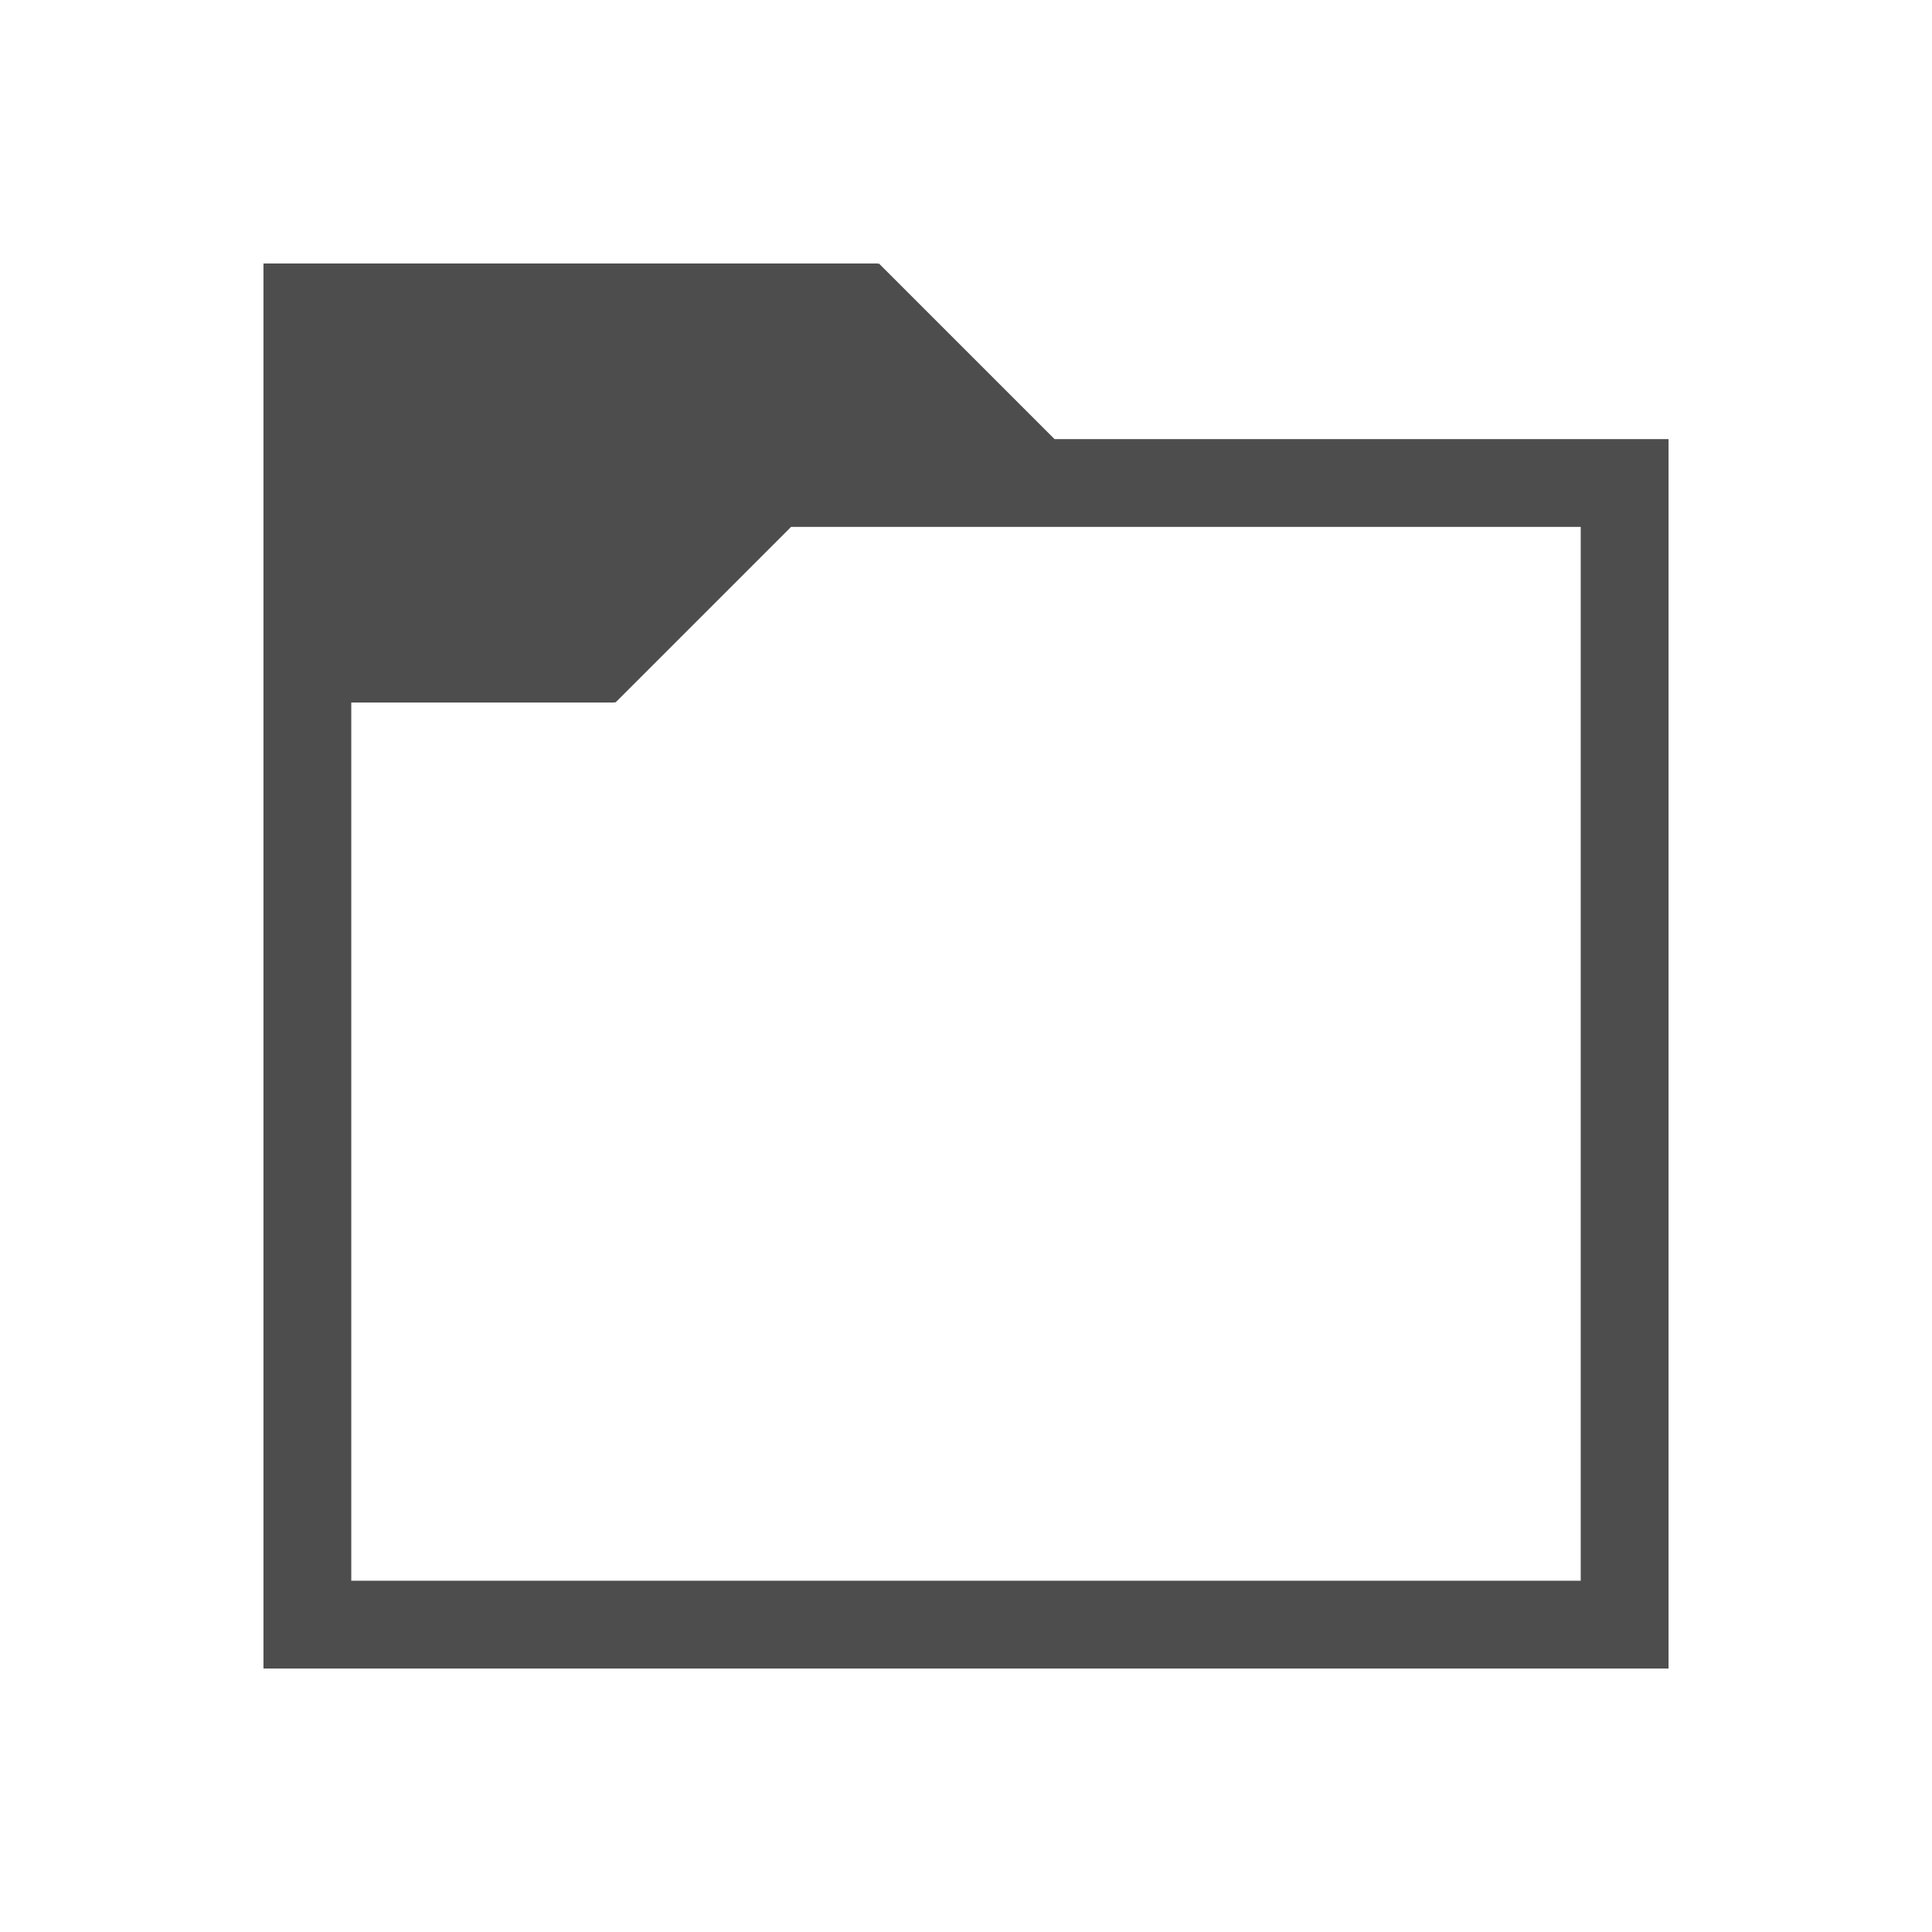
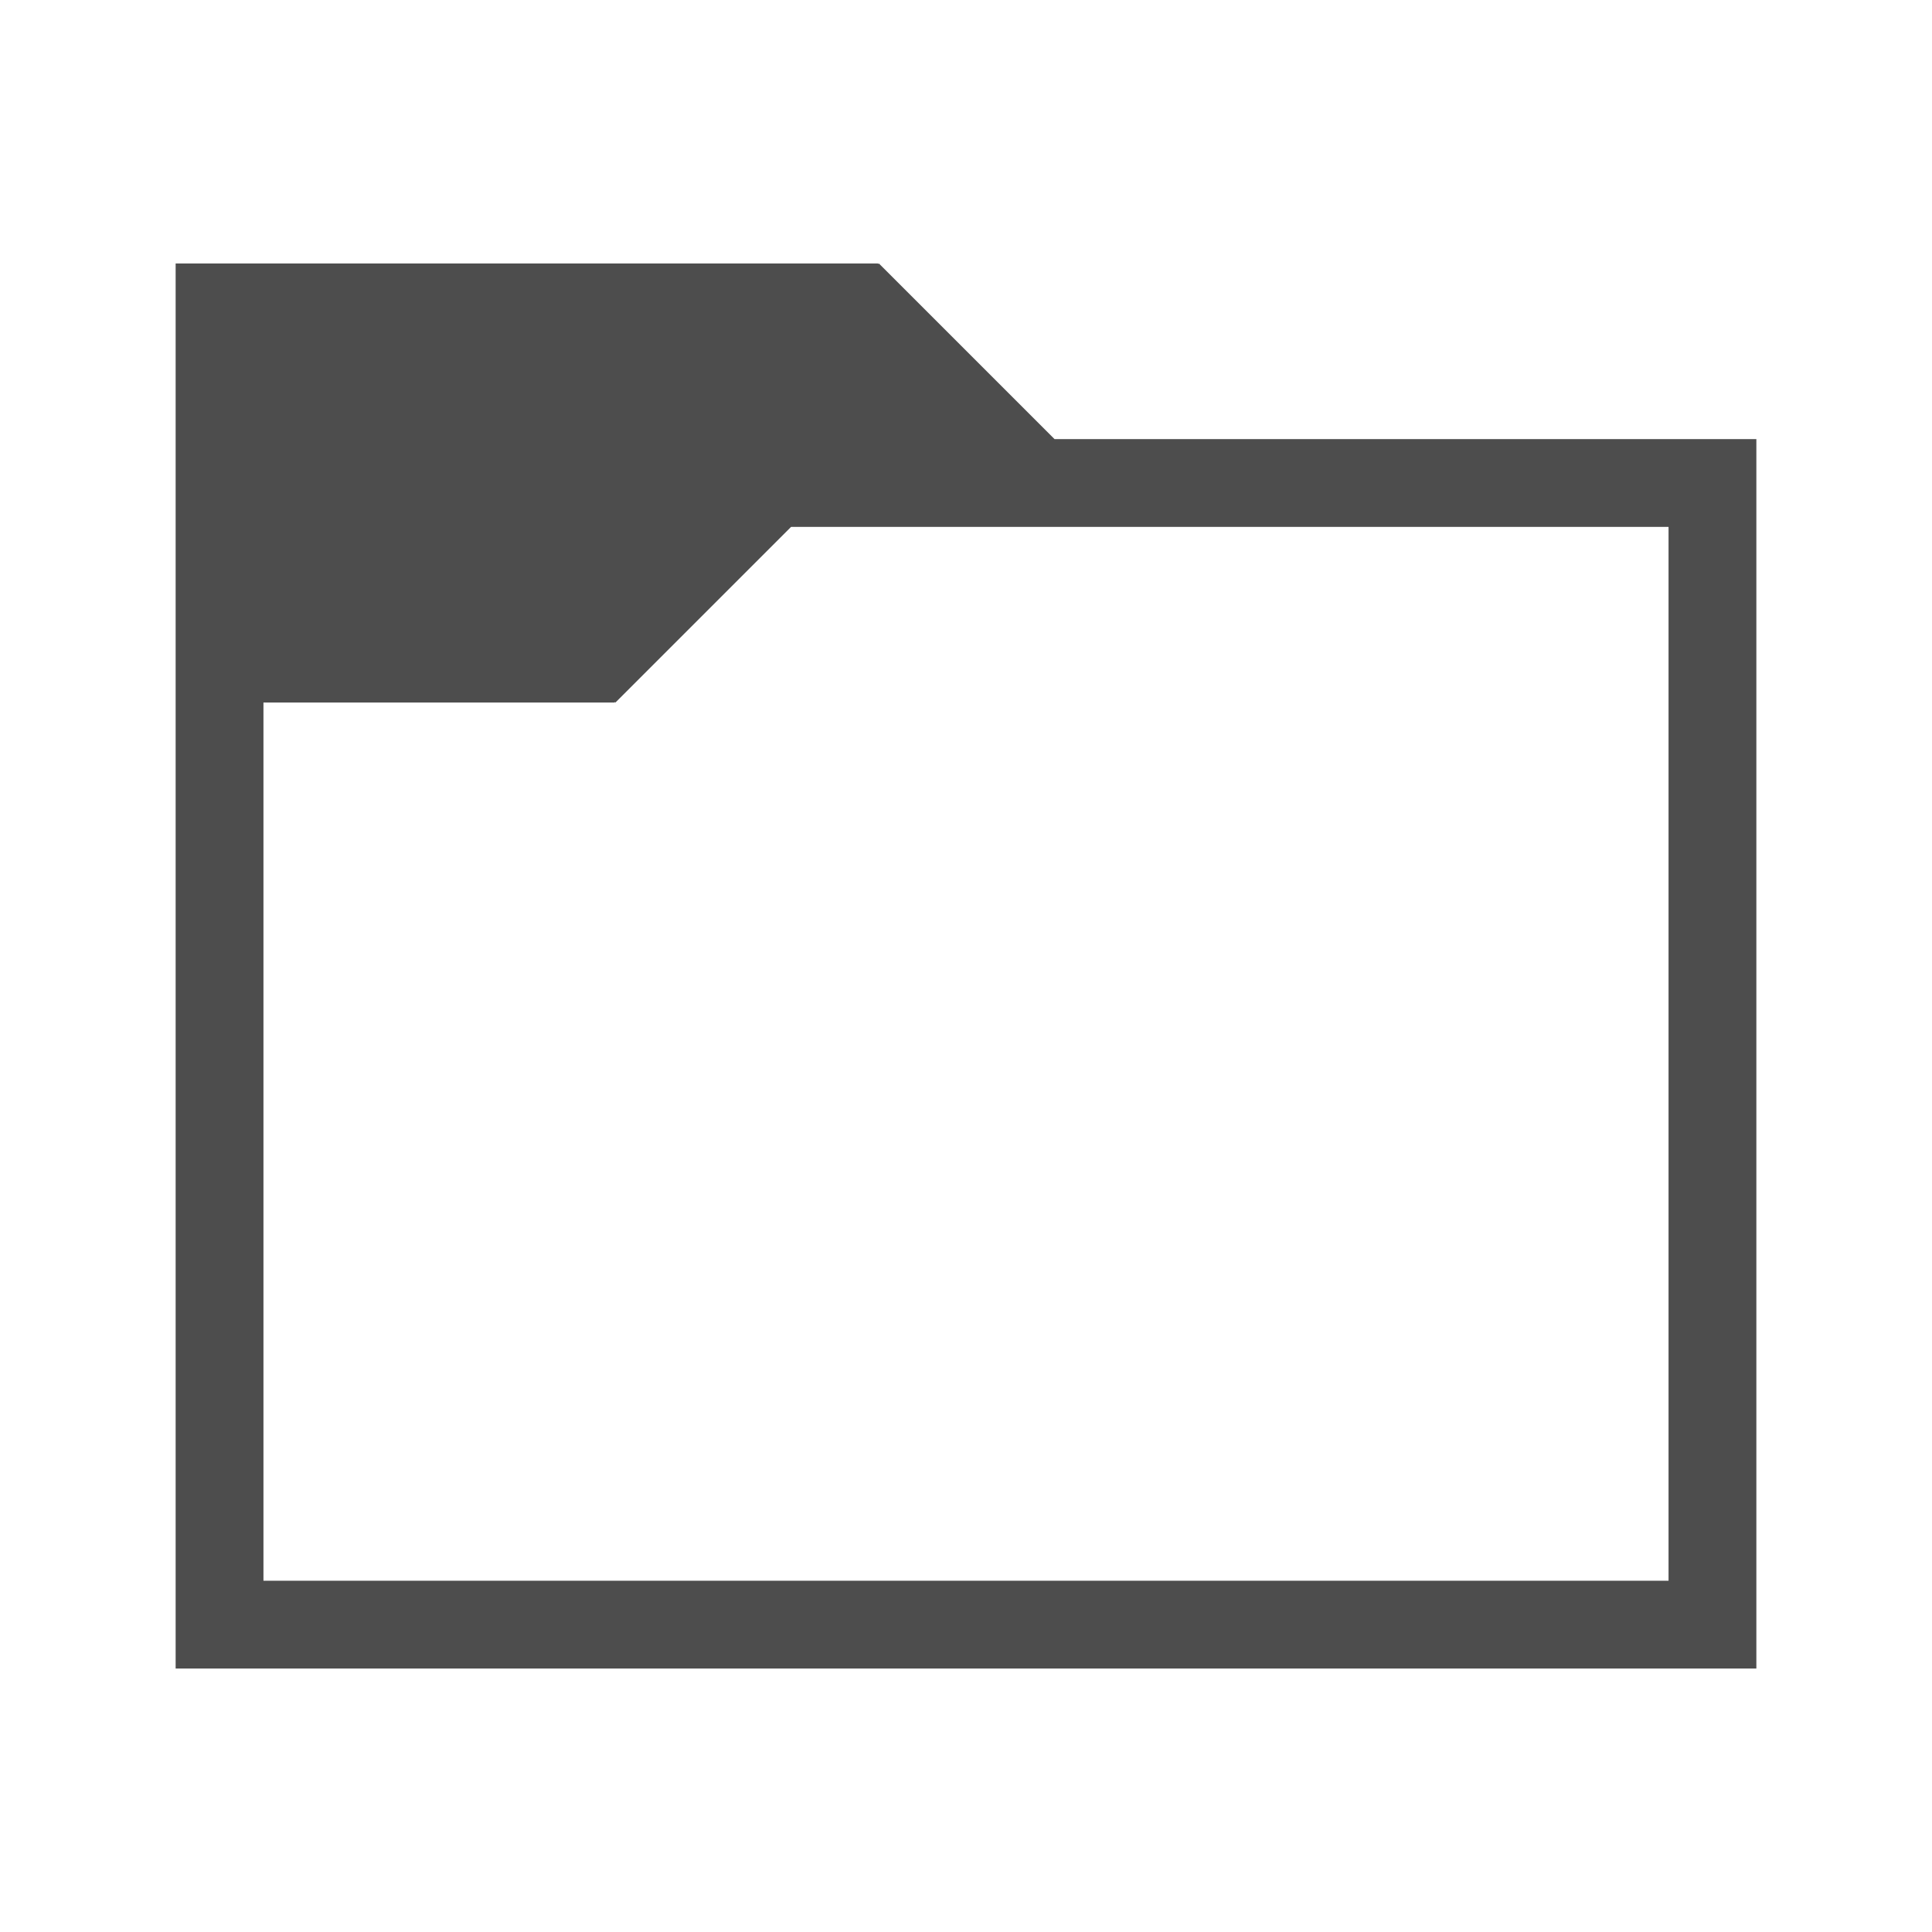
<svg xmlns="http://www.w3.org/2000/svg" version="1.1" viewBox="0 0 22 22">
  <defs id="defs3051">
    <style type="text/css" id="current-color-scheme">
.ColorScheme-Text {
color:#4d4d4d;
}
</style>
  </defs>
-   <path style="fill:currentColor" d="M 3,3 V 19 H 19 V 5 h -6.992 l -2,-2 -0.008,0.008 V 3 Z m 6.008,3 h 8.992 v 12 h -14 V 8 h 3 V 7.992 l 0.008,0.008 z" class="ColorScheme-Text" />
+   <path style="fill:currentColor" d="m 2,3 v 16 h 18 v -14 h -7.992 l -2,-2 -.008,.008 v -0.008 h -8 z  m 7.008,3 h 9.992 v 12 h -16 v -10 h 4 v -0.008 l .008,.008 2,-2 z " class="ColorScheme-Text" />
</svg>
